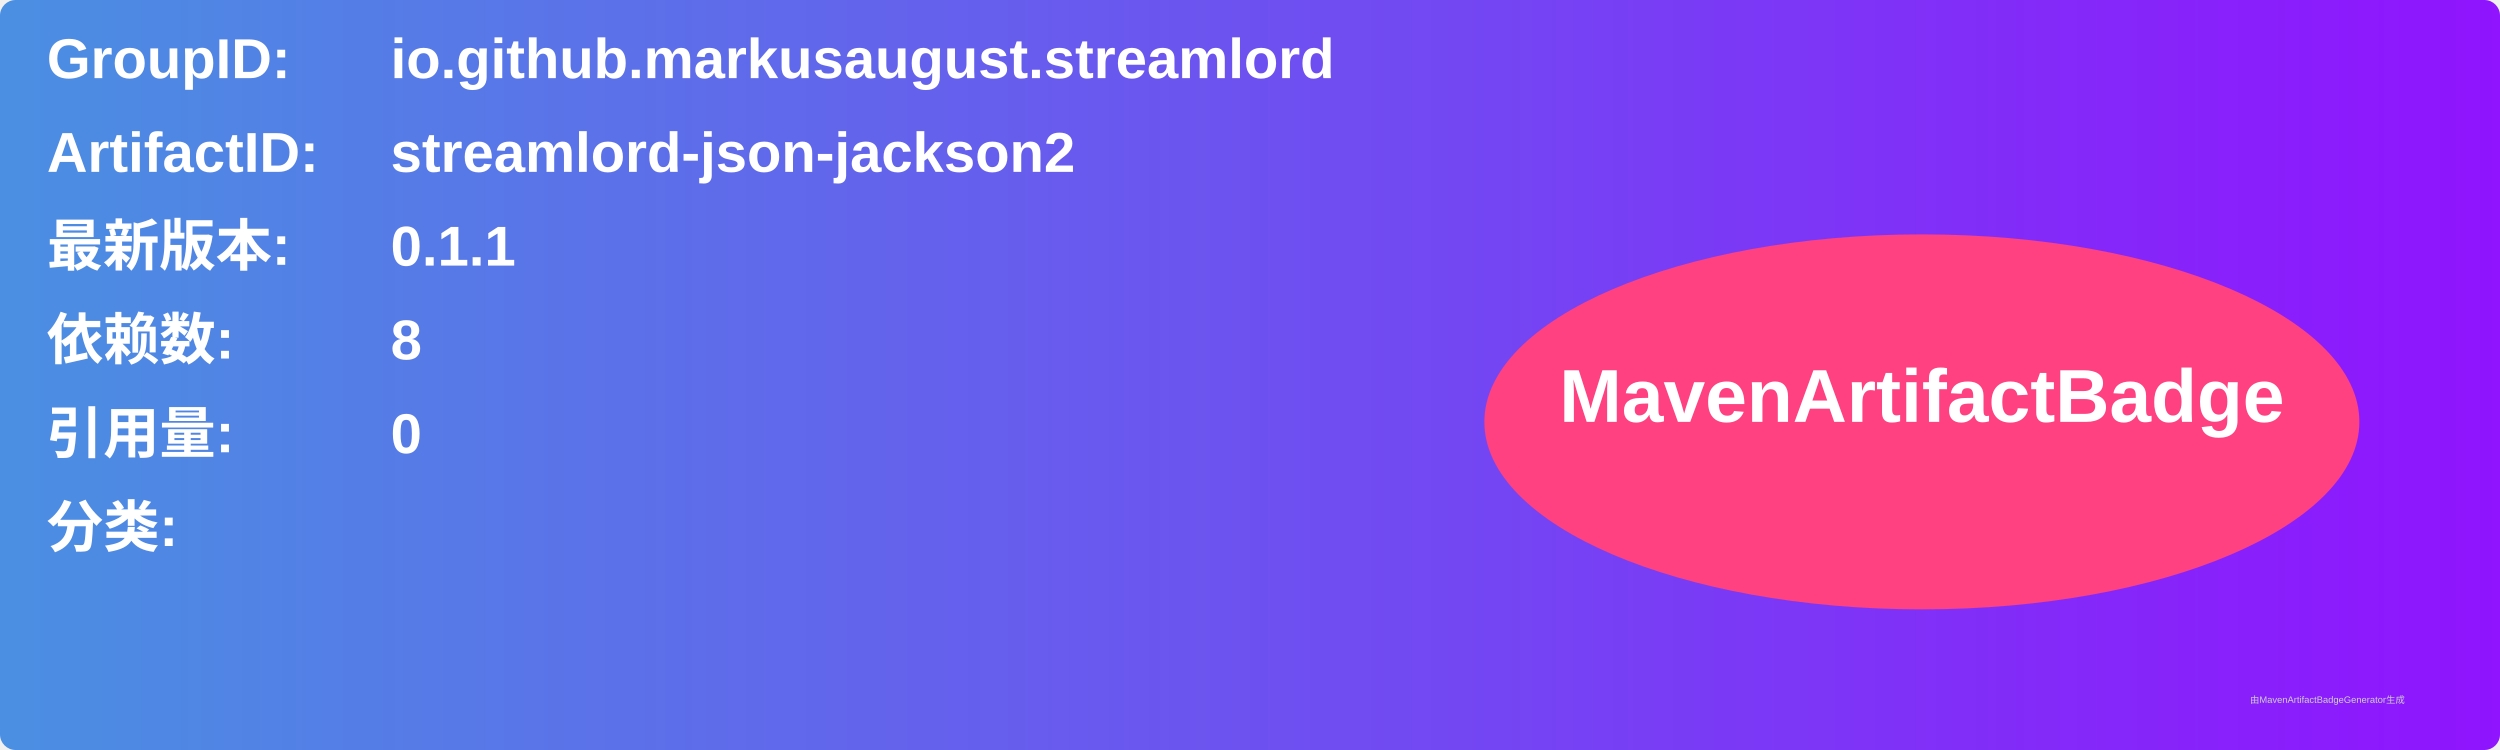
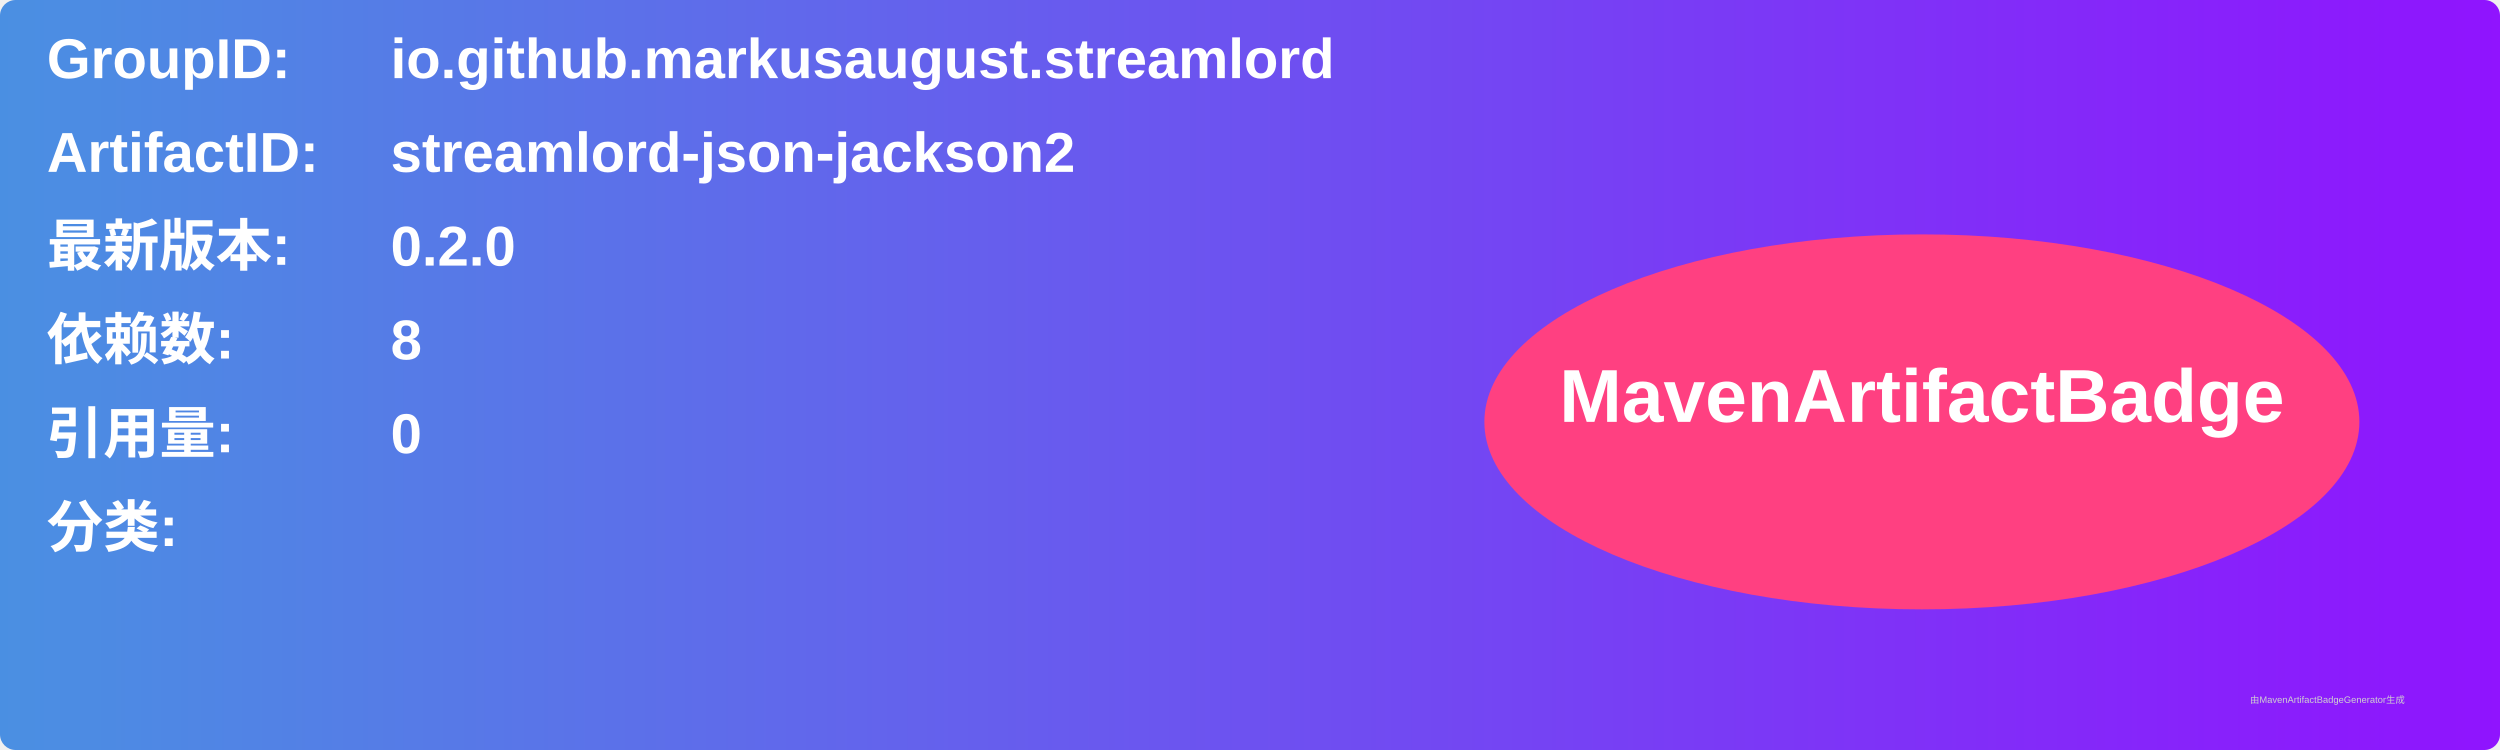
<svg xmlns="http://www.w3.org/2000/svg" width="800" height="240" viewBox="0 0 800 240">
  <linearGradient id="grad" x1="0%" y1="0%" x2="100%" y2="0%">
    <stop offset="0%" stop-color="#4a90e2" />
    <stop offset="100%" stop-color="#9013fe" />
  </linearGradient>
  <rect width="100%" height="100%" rx="5" ry="5" fill="url(#grad)" />
  <g transform="translate(15, 15)">
    <text x="0" y="10" font-family="Arial" font-size="18" fill="white" font-weight="bold" width="260">GroupID:</text>
    <text x="110" y="10" font-family="Arial" font-size="18" fill="white" font-weight="bold" width="460">io.github.markusaugust.streamlord</text>
    <text x="0" y="40" font-family="Arial" font-size="18" fill="white" font-weight="bold" width="260">ArtifactID:</text>
    <text x="110" y="40" font-family="Arial" font-size="18" fill="white" font-weight="bold" width="460">streamlord-json-jackson2</text>
    <text x="0" y="70" font-family="Arial" font-size="18" fill="white" font-weight="bold">最新版本:</text>
    <text x="110" y="70" font-family="Arial" font-size="18" fill="white" font-weight="bold">
-       <tspan font-weight="bold">0.1.1</tspan>
+       <tspan font-weight="bold">0.2.0</tspan>
    </text>
    <text x="0" y="100" font-family="Arial" font-size="18" fill="white" font-weight="bold">依赖数: </text>
    <text x="110" y="100" font-family="Arial" font-size="18" fill="white">
      <tspan font-weight="bold">8</tspan>
    </text>
    <text x="0" y="130" font-family="Arial" font-size="18" fill="white" font-weight="bold">引用量: </text>
    <text x="110" y="130" font-family="Arial" font-size="18" fill="white">
      <tspan font-weight="bold">0</tspan>
    </text>
    <text x="0" y="160" font-family="Arial" font-size="18" fill="white" font-weight="bold">分类:</text>
    <text x="10" y="190" font-family="Arial" font-size="10" fill="white">
      <tspan font-weight="bold" />
    </text>
    <ellipse cx="600" cy="120" rx="140" ry="60" fill="#ff4081" />
    <text x="600" y="120" text-anchor="middle" font-family="Arial" font-size="24" fill="white" font-weight="bold">MavenArtifactBadge</text>
  </g>
  <text x="720" y="225" font-family="Arial" font-size="3" fill="#d0d0d0">由MavenArtifactBadgeGenerator生成</text>
</svg>
